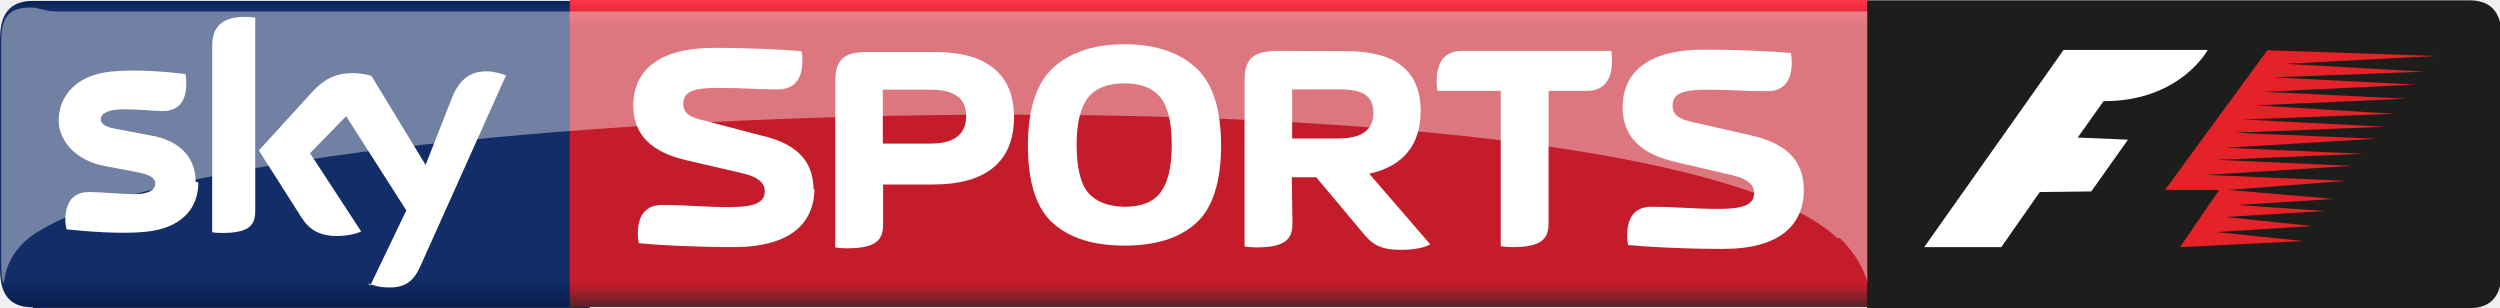
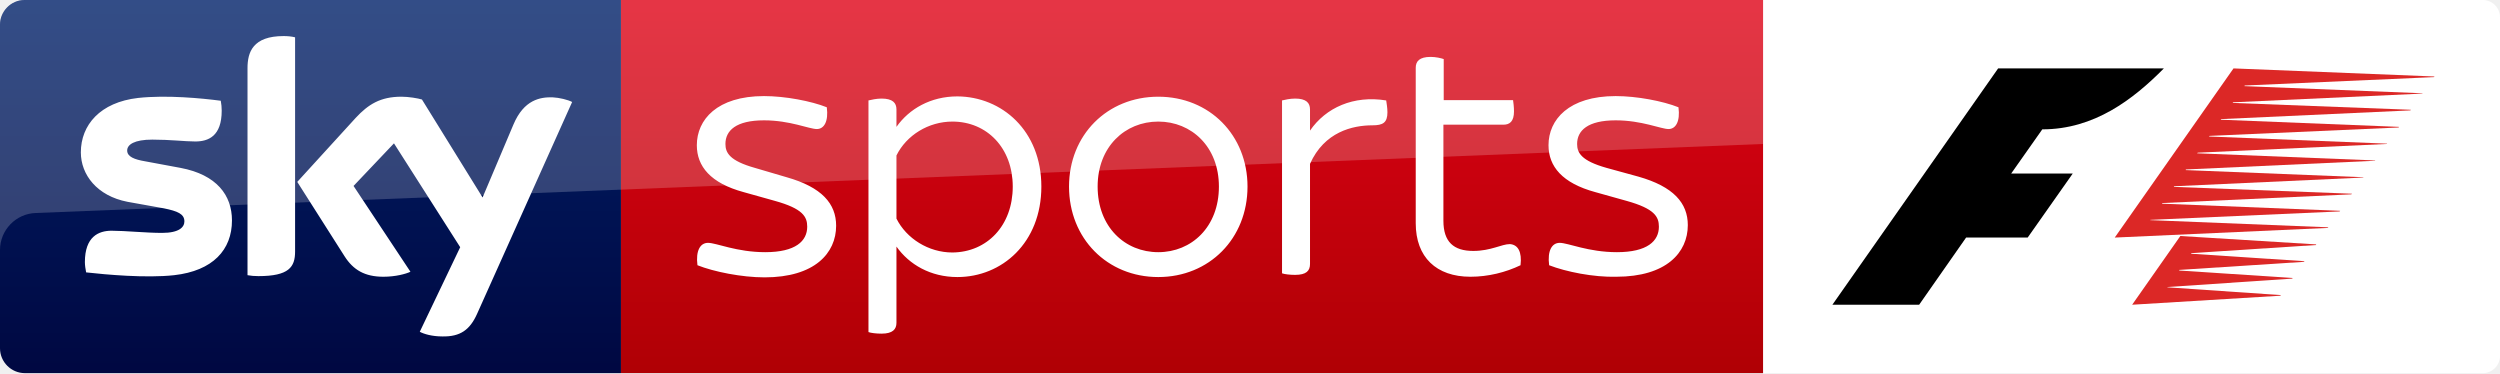
- <svg xmlns="http://www.w3.org/2000/svg" enable-background="new 0 0 1372 226.8" xml:space="preserve" viewBox="0 0 830.6 102.3" height="100%" width="100%" version="1.1" y="0px" x="0px">
-   <g transform="translate(-60.7,-59.9)">
-     <path fill="#a1a2a2" display="none" d="m72.9,164c-8.1,0-13.5-4.8-13.5-12.7v-80.6c0-7.9,5.5-12.7,13.5-12.7h807c8.1,0,13.5,4.8,13.5,12.7v81.4c0,7.9-5.5,12.7-13.5,12.7h-807zm807,1c12,0,15.6-7.4,15.6-14.9v-79c0-7.4-3.6-14.9-15.6-14.9h-808c-12,0-15.6,7.4-15.6,14.9v79c0,7.4,3.6,14.9,15.6,14.9h808z" />
-     <linearGradient id="SVGID_1_" y2="163" gradientUnits="userSpaceOnUse" x2="-3430" gradientTransform="matrix(-1,0,0,1,-3268.988,0)" y1="59" x1="-3430">
-       <stop stop-color="#091B4A" offset="0" />
-       <stop stop-color="#122D68" offset="0.036" />
-       <stop stop-color="#122D68" offset="0.896" />
-       <stop stop-color="#091B4A" offset="1" />
+ <svg xmlns="http://www.w3.org/2000/svg" viewBox="0 0 804 120" version="1.1" id="svg34">
+   <defs id="defs38" />
+   <path d="m 798.5,120 c 3,0 5.5,-2.5 5.5,-5.5 V 5.5 c 0,-3 -2.5,-5.5 -5.5,-5.5 H 567 V 120 Z" id="path2-6" style="fill:#ffffff;fill-opacity:1" />
+   <g id="g12">
+     <path d="M695.9 22c-9.9 10-22.4 19.6-39.1 19.6l-10 14.2h19.8l-14.5 20.6h-19.8L617.2 98h-27.9l53.3-76h53.3z" id="path8" />
+     <path fill="#DC2826" d="M697 92.4l36.5 2.5-.1.2-47.7 2.9 15.5-22.1 43.7 2.7-.1.2-40 2.6-.2.2 36.5 2.4-.1.2-40.1 2.6-.1.2 36.5 2.4-.1.2-40.1 2.7zM782.8 24.8l-60.9 2.7-.1.2 57.3 2.3-.1.1-60.8 2.8-.2.2 57.3 2.2-.1.2-60.9 2.8-.1.2 57.3 2.3-.1.2-60.8 2.7-.2.2 57.3 2.3-.1.1-60.8 2.8-.2.2 57.3 2.3-.1.1-60.8 2.8-.1.2 57.2 2.3-.1.1-60.8 2.8-.1.2 57.3 2.2-.2.2-60.8 2.8-.1.2 57.3 2.3-.2.2-60.8 2.7-.1.1 57.3 2.3-.2.2-68.5 3.1L718.3 22l64.6 2.6z" id="path10" />
+   </g>
+   <g id="g32">
+     <linearGradient id="a" gradientUnits="userSpaceOnUse" x1="-8599.162" y1="-4719.377" x2="-8599.162" y2="-4553.606" gradientTransform="rotate(180 -4107.903 -2290.35)">
+       <stop offset="0" stop-color="#a80002" id="stop14" />
+       <stop offset="1" stop-color="#ea021a" id="stop16" />
    </linearGradient>
-     <path fill="url(#SVGID_1_)" d="m71.6,162c-8.1,0-10.9-4.8-10.9-12.7v-76.4c0-7.9,2.9-12.7,10.9-12.7h185v102h-185z" />
-     <path fill="#1d1d1b" d="M681,162v-102h200c8.1,0,10.9,4.8,10.9,12.7v76.9c0,7.9-2.9,12.7-10.9,12.7h-200z" />
-     <linearGradient id="SVGID_2_" y2="59.9" gradientUnits="userSpaceOnUse" x2="465" y1="162" x1="465">
-       <stop stop-color="#552227" offset="0" />
-       <stop stop-color="#C41C2B" offset="0.074" />
-       <stop stop-color="#C41C2B" offset="0.911" />
-       <stop stop-color="#FE3446" offset="1" />
+     <path fill="url(#a)" d="M199.7 0H567v120H199.7z" id="path19" />
+     <linearGradient id="b" gradientUnits="userSpaceOnUse" x1="99.851" y1="138.674" x2="99.851" y2="-27.096">
+       <stop offset="0" stop-color="#00043b" id="stop21" />
+       <stop offset="1" stop-color="#002672" id="stop23" />
    </linearGradient>
-     <rect height="102" width="431" y="59.9" x="250" fill="url(#SVGID_2_)" />
-     <g opacity="0.4">
-       <path fill="#FFF" d="m672,139c7,6.9,8.8,13.3,9.1,14.8v-90.1h-18-584c-3.2,0-5.6-1.3-8.1-1.3-7.1,0-9.9,2.8-9.9,11.3v72.6c0,4.5,0.3,7.6,0.9,7.6,0.2-1.4,0.5-8.4,8.1-14.8,61.5-47.3,535-61.8,601-0.1z" />
-     </g>
-     <path fill="#FFF" d="m183,154c1.2,0.6,3.7,1.4,6.8,1.4,5.3,0.1,8.2-1.9,10.4-6.7l28.6-63.7c-1.2-0.6-3.8-1.3-5.9-1.4-3.7-0.1-8.6,0.7-11.8,8.2l-9,22.9-18-29.6c-1.2-0.4-4-0.9-6.1-0.9-6.4,0-10,2.4-13.7,6.4l-17.6,19.3,14.2,22.3c2.6,4.1,6.1,6.1,11.7,6.1,3.7,0,6.7-0.8,8.1-1.5l-17-26,12-12.3,20,31.3-12,25zm-37.5-24.1c0,4.7-1.8,7.4-11,7.4-1.2,0-2.3-0.1-3.3-0.2v-61.9c0-4.7,1.6-9.7,10.9-9.7,1.2,0,2.3,0.1,3.4,0.3v64.6zm-18.9-9.4c0,8.8-5.7,15.2-17.4,16.4-8.4,0.9-20.6-0.2-26.4-0.8-0.2-0.9-0.4-2.1-0.4-3,0-7.7,4.1-9.4,8-9.4,4,0,10.4,0.7,15.1,0.7,5.2,0,6.8-1.8,6.8-3.4,0-2.2-2.1-3.1-6.1-3.9l-11-2.1c-10.1-2-15-9-15-15,0-8.2,5.8-15.1,17.2-16.3,8.6-0.9,19.1,0.1,24.9,0.8,0.2,1,0.3,1.9,0.3,3,0,7.6-4,9.3-7.9,9.3-3,0-7.6-0.6-12.9-0.6-5.4,0-7.6,1.5-7.6,3.3,0,1.9,2.1,2.7,5.5,3.3l10.5,2c10.8,1.7,15.5,7.9,15.5,15.5z" />
-     <path fill="#FFF" d="m331,123c0-10.6-6.9-15.8-17.9-18.2l-19-5c-3.5-0.8-6.4-1.9-6.4-5.4,0-3.8,3-5.3,11.1-5.3,9.5,0,11.8,0.5,20.4,0.5,4,0,8.1-1.9,8.1-9.7,0-1-0.1-2-0.3-3-5.8-0.5-16.3-1.1-29.1-1.1-19.4,0-26.8,8.4-26.8,19.1,0,10,6.3,15.6,17.5,18.2l19.3,4.5c4.5,1.1,6.9,3,6.9,5.8,0,3.8-3.4,5.3-11.5,5.3-9.5,0-13.9-0.7-22.6-0.7-4,0-8.1,1.8-8.1,9.7,0,1,0.1,2,0.3,3,5.8,0.6,18.4,1.3,31.2,1.3,19.5,0.1,27.2-8.2,27.2-19.6z" />
-     <path fill="#FFF" d="M490,106v-16.4h15.3c6.5,0,11.7,1,11.7,7.8,0,5.7-3.9,8.5-11.7,8.5h-15.3zm-0.1,12.8h8.1l15.6,18.6c2.9,3.6,5.7,5.5,12.4,5.5,4.5,0,7.5-0.6,9.9-1.8l-20.3-23.5c11.4-2.4,17.1-9.8,17.1-20.7,0-13.4-8.2-20-24.7-20l-23.6-0.1c-7.7,0.3-10.2,2.9-10.2,9.9v55.1c1.2,0.2,2.5,0.3,3.9,0.3,9.7,0,12-2.8,12-7.9l-0.2-15.4z" />
-     <path fill="#FFF" d="M354,108v-18.3h15.9c7.9,0,11.8,2.9,11.8,8.7,0,6.1-3.9,9.2-11.8,9.2h-16zm-15.8,34.1c1.2,0.2,2.5,0.3,3.9,0.3,9.7,0,12-2.8,12-7.9v-13.3h16.5c18,0,27-7.8,27-22.4,0-14.1-9-21.6-25.9-21.6h-23.3c-7.8,0-10.2,3-10.2,9.9v55z" />
-     <path fill="#FFF" d="m450,108c0,7.5-1.3,12.7-3.8,15.9-2.4,3.2-6.4,4.7-11.9,4.7-5.5-0.1-9.5-1.7-12.1-4.7-2.5-3-3.8-8.3-3.8-15.9,0-7.5,1.4-12.7,3.9-15.8s6.5-4.6,12-4.6,9.3,1.5,11.9,4.6c2.5,3.1,3.8,8.3,3.8,15.8zm-15.7,33.5c10.2,0,18.1-2.4,23.7-7.4,5.5-4.9,8.4-13.6,8.4-26.1-0.1-12.3-2.9-20.8-8.7-25.9-5.7-5-13.5-7.5-23.4-7.5-9.8,0-17.6,2.5-23.4,7.5-5.7,5.1-8.6,13.6-8.7,25.9,0,12.5,2.8,21.2,8.4,26.1,5.6,5,13.5,7.4,23.7,7.4z" />
-     <path fill="#FFF" d="m575,90.1h12.8c4.2,0,8.5-1.9,8.5-10.2,0-1-0.1-2.1-0.3-3.1h-49.5c-4.2,0-8.5,1.9-8.5,10.2,0,1,0.1,2.1,0.3,3.1h21v51.6c1.2,0.2,2.5,0.3,3.9,0.3,9.7,0,12-2.8,12-7.9v-44z" />
-     <path fill="#FFF" d="m700,142,46.3-65.5h47.9s-9.2,17.1-34.6,17l-8.6,12.1,16.7,0.7-12.2,17.2-17.1,0.2-12.8,18.3h-25.6z" />
-     <polygon points="820,81.1,866,83.7,816,85.6,863,88,813,90.4,860,92.7,810,94.9,856,97.7,806,99.6,853,102,803,104,850,106,800,109,846,111,797,113,842,115,794,118,840,120,801,123,836,126,804,128,833,130,800,132,829,135,797,137,826,140,785,142,798,123,780,123,814,76.6,870,78.5" fill="#e42227" />
-     <path fill="#FFF" d="m660,123c0-10.6-6.9-15.8-17.9-18.2l-19.3-4.4c-3.5-0.8-6.4-1.9-6.4-5.4,0-3.8,3-5.3,11.1-5.3,9.5,0,11.8,0.5,20.4,0.5,4,0,8.1-1.9,8.1-9.7,0-1-0.1-2-0.3-3-5.8-0.5-16.3-1.1-29.1-1.1-19.4,0-26.8,8.4-26.8,19.1,0,10,6.3,15.6,17.5,18.2l19.3,4.5c4.5,1.1,6.9,3,6.9,5.8,0,3.8-3.4,5.3-11.5,5.3-9.5,0-13.9-0.7-22.6-0.7-4,0-8.1,1.8-8.1,9.7,0,1,0.1,2,0.3,3,5.8,0.6,18.4,1.3,31.2,1.3,19.5,0.1,27.2-8.2,27.2-19.6z" />
+     <path fill="url(#b)" d="M199.7 120H8c-4.4 0-8-3.6-8-8V7.9C0 3.7 3.5 0 7.9 0h191.8v120z" id="path26" />
+     <path fill="#FFF" d="M135 106.7c1.3.7 3.9 1.5 7.3 1.5 5.7.1 8.8-2.1 11.1-7.2L184 32.8c-1.3-.7-4.1-1.4-6.3-1.5-3.9-.1-9.2.7-12.6 8.8l-9.9 23.4L135.7 32c-1.3-.4-4.3-.9-6.6-.9-6.8 0-10.7 2.5-14.7 6.8L95.6 58.5l15.2 23.9c2.8 4.4 6.5 6.6 12.5 6.6 3.9 0 7.2-.9 8.7-1.6l-18.3-27.6 13-13.7L148 79.5l-13 27.2zM94.9 80.9c0 5-2 7.9-11.8 7.9-1.3 0-2.4-.1-3.5-.3V21.9c0-5.1 1.7-10.3 11.6-10.3 1.2 0 2.5.1 3.7.4v68.9zm-20.3-10c0 9.4-6.1 16.2-18.6 17.6-9 1-22.1-.2-28.3-.9-.2-1-.4-2.3-.4-3.3 0-8.2 4.4-10.1 8.6-10.1 4.3 0 11.1.7 16.2.7 5.6 0 7.2-1.9 7.2-3.7 0-2.4-2.2-3.3-6.6-4.2L41 64.9C31.2 63 26 56.2 26 49c0-8.8 6.2-16.1 18.4-17.5 9.2-1 20.5.1 26.6.9.2 1.1.3 2.1.3 3.2 0 8.2-4.3 9.9-8.5 9.9-3.2 0-8.1-.6-13.8-.6-5.8 0-8.1 1.6-8.1 3.5 0 2 2.3 2.9 5.9 3.5L58.1 54c11.6 2.2 16.5 8.8 16.5 16.9M224.3 85.3c-.6-4.7.9-7.2 3.4-7.2 2.7 0 9.2 3 18.4 3 9.8 0 13.5-3.6 13.5-8.2 0-3.2-1.4-5.8-10.4-8.3l-10-2.8c-10.7-2.9-15.1-8.3-15.1-15.1 0-8.2 6.5-15.8 21.6-15.8 6.8 0 15.2 1.6 20.2 3.6.6 4.6-.9 7-3.2 7-2.5 0-8.6-2.8-17-2.8-9 0-12.4 3.3-12.4 7.6 0 2.8 1.3 5.4 9.5 7.7l10.2 3c11.3 3.2 15.9 8.5 15.9 15.6 0 8.8-6.9 16.6-23 16.6-7.4 0-16.3-1.8-21.6-3.9M334.9 60c0 18.1-12.7 29.1-27 29.1-8.6 0-15.5-4-19.6-9.8v24.5c0 2.1-1.2 3.5-4.8 3.5-1.6 0-3.4-.2-4.2-.5V32.3c.8-.2 2.6-.6 4.2-.6 3.6 0 4.8 1.4 4.8 3.5v5.6c4.1-5.8 11-9.8 19.6-9.8 14.3.1 27 11 27 29m-9.2 0c0-12.4-8.3-20.9-19.4-20.9-7.7 0-14.8 4.4-18 10.9v20.3c3.2 6.4 10.3 10.9 18 10.9 11.1-.1 19.4-8.6 19.4-21.2M343.8 60c0-16.6 12.3-28.9 28.7-28.9 16.5 0 28.7 12.4 28.7 28.9 0 16.7-12.3 29.1-28.7 29.1S343.8 76.7 343.8 60m48.2 0c0-12.8-8.8-20.9-19.5-20.9S353 47.2 353 60c0 13 8.8 21.1 19.5 21.1S392 73 392 60M446.2 36.1c0 3.4-1.5 4.2-4.8 4.2-6.4 0-15.5 2.1-20.1 12.4v32.2c0 2.2-1.2 3.5-4.8 3.5-1.6 0-3.4-.2-4.2-.5V32.3c.8-.2 2.6-.6 4.2-.6 3.6 0 4.8 1.4 4.8 3.5V42c5.1-7.4 14-11.4 24.5-9.7.1.7.4 2.4.4 3.8M498.2 85.3c-.6-4.7.9-7.2 3.4-7.2 2.7 0 9.2 3 18.4 3 9.8 0 13.5-3.6 13.5-8.2 0-3.2-1.4-5.8-10.4-8.3l-10-2.8c-10.7-2.9-15.1-8.3-15.1-15.1 0-8.2 6.5-15.8 21.6-15.8 6.8 0 15.2 1.6 20.2 3.6.6 4.6-.9 7-3.2 7-2.4 0-8.6-2.8-17-2.8-9 0-12.4 3.3-12.4 7.6 0 2.8 1.3 5.4 9.5 7.7l10.2 2.8c11.3 3.2 15.9 8.5 15.9 15.6 0 8.8-6.9 16.6-23 16.6-7.3.2-16.2-1.6-21.6-3.7M489 85.3c-4.8 2.3-10.4 3.7-16.1 3.7-11 0-17.6-6.3-17.6-17.2v-50c0-2.1 1.2-3.5 4.8-3.5 1.6 0 3.4.4 4.2.7v13.2h22.3c.1.7.3 2.2.3 3.6 0 3.3-1.4 4.3-3.4 4.3h-19.3V71c0 6.8 3.3 9.7 9.6 9.7 5.7 0 9.1-2.2 11.8-2.2 2.6.2 3.9 2.5 3.4 6.8" id="path28" />
+     <path opacity=".2" fill="#FFF" d="M8 0h559v46.3L11.5 68.5C5.1 68.7 0 74 0 80.4V8c0-4.4 3.6-8 8-8z" id="path30" />
  </g>
</svg>
